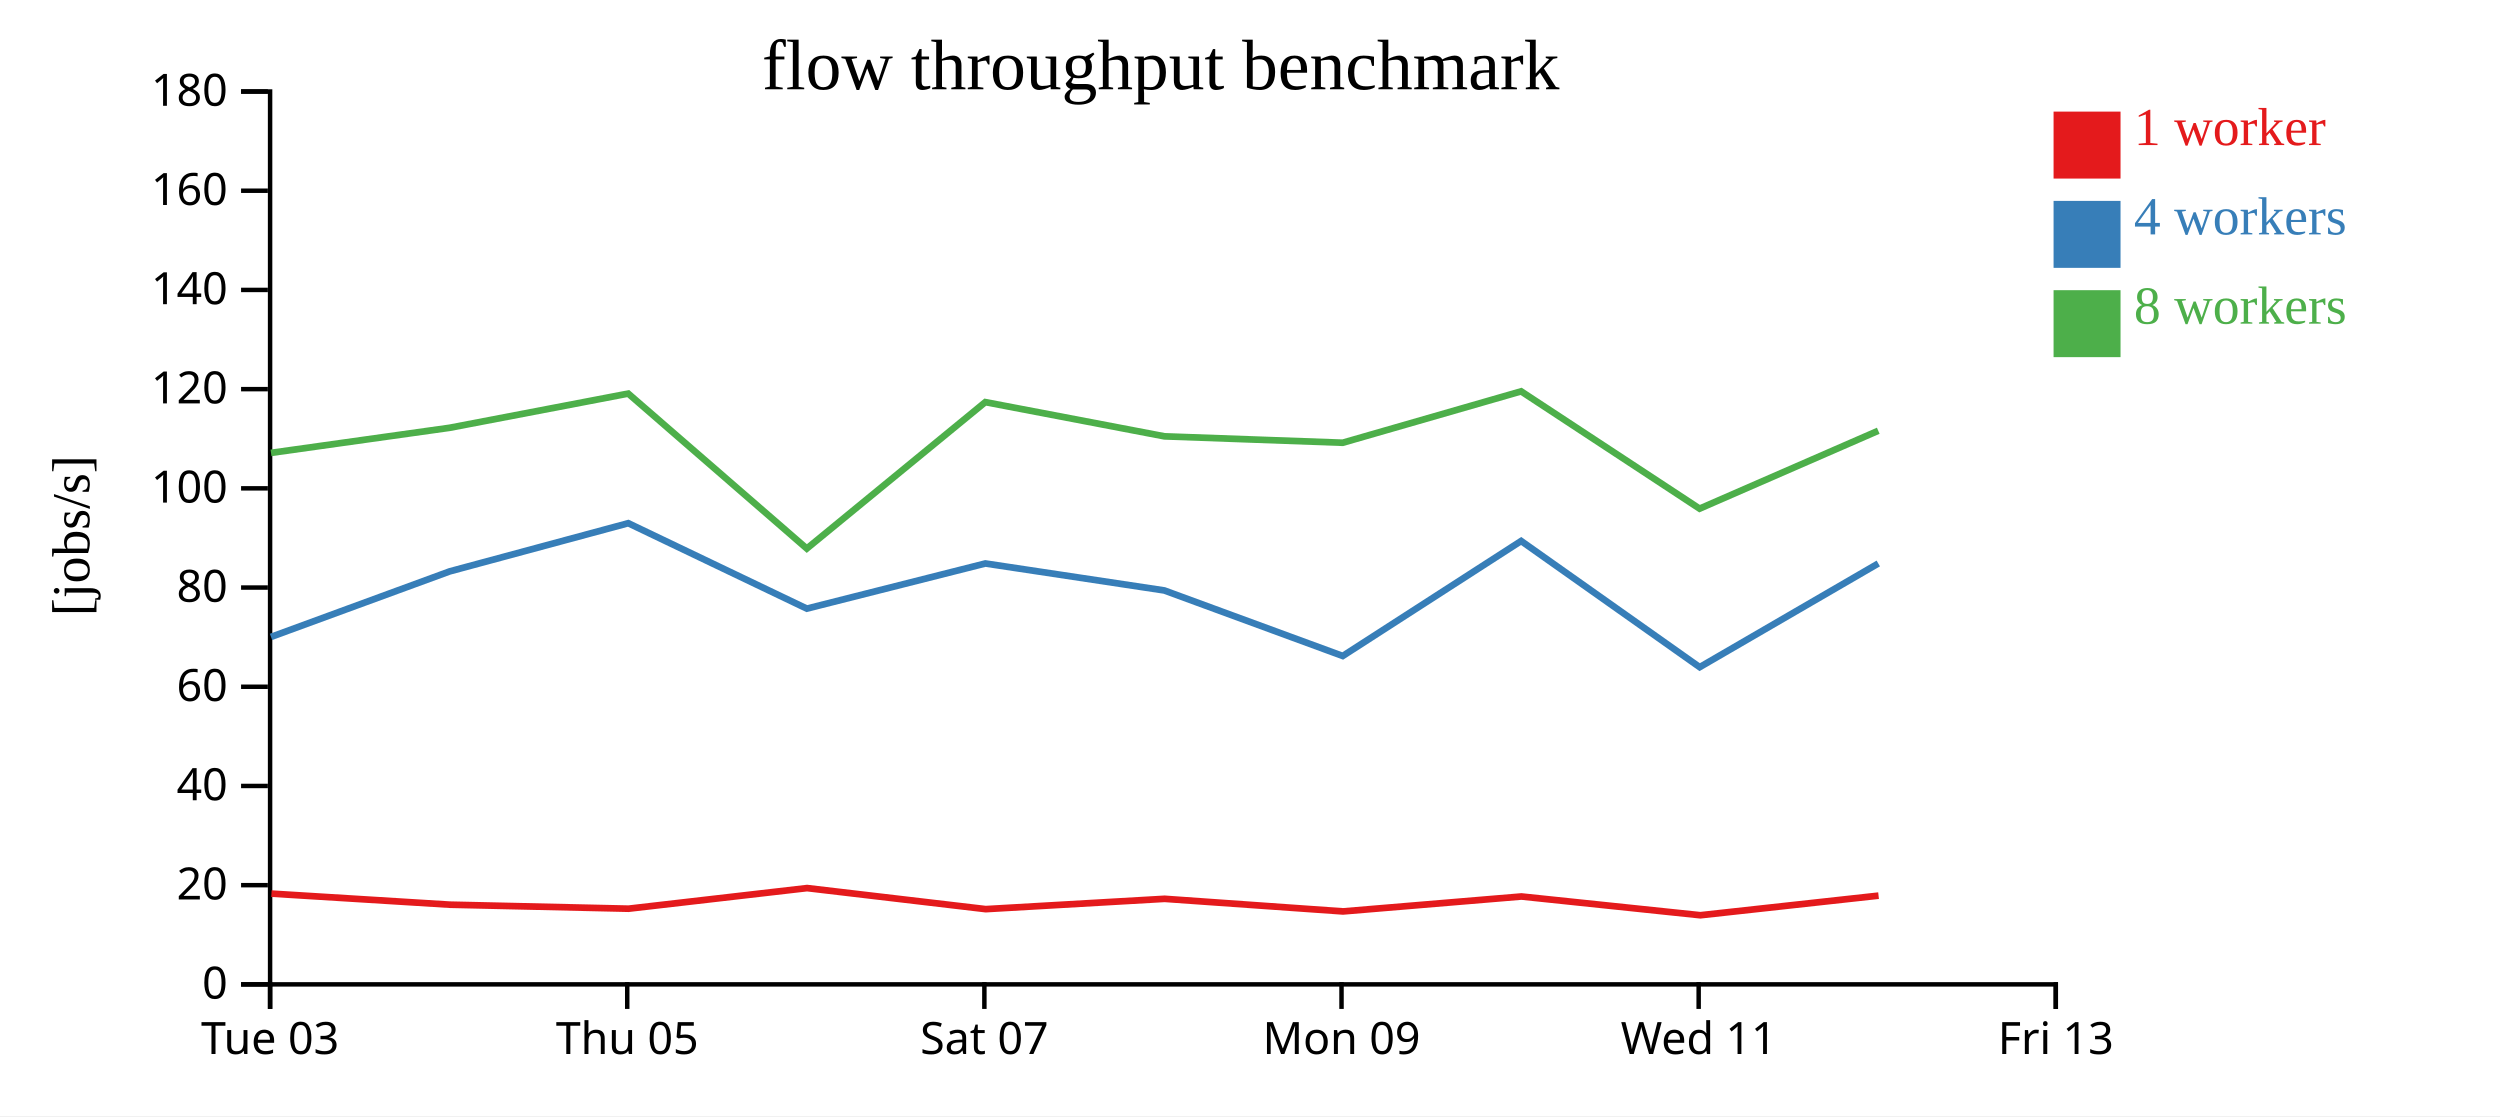
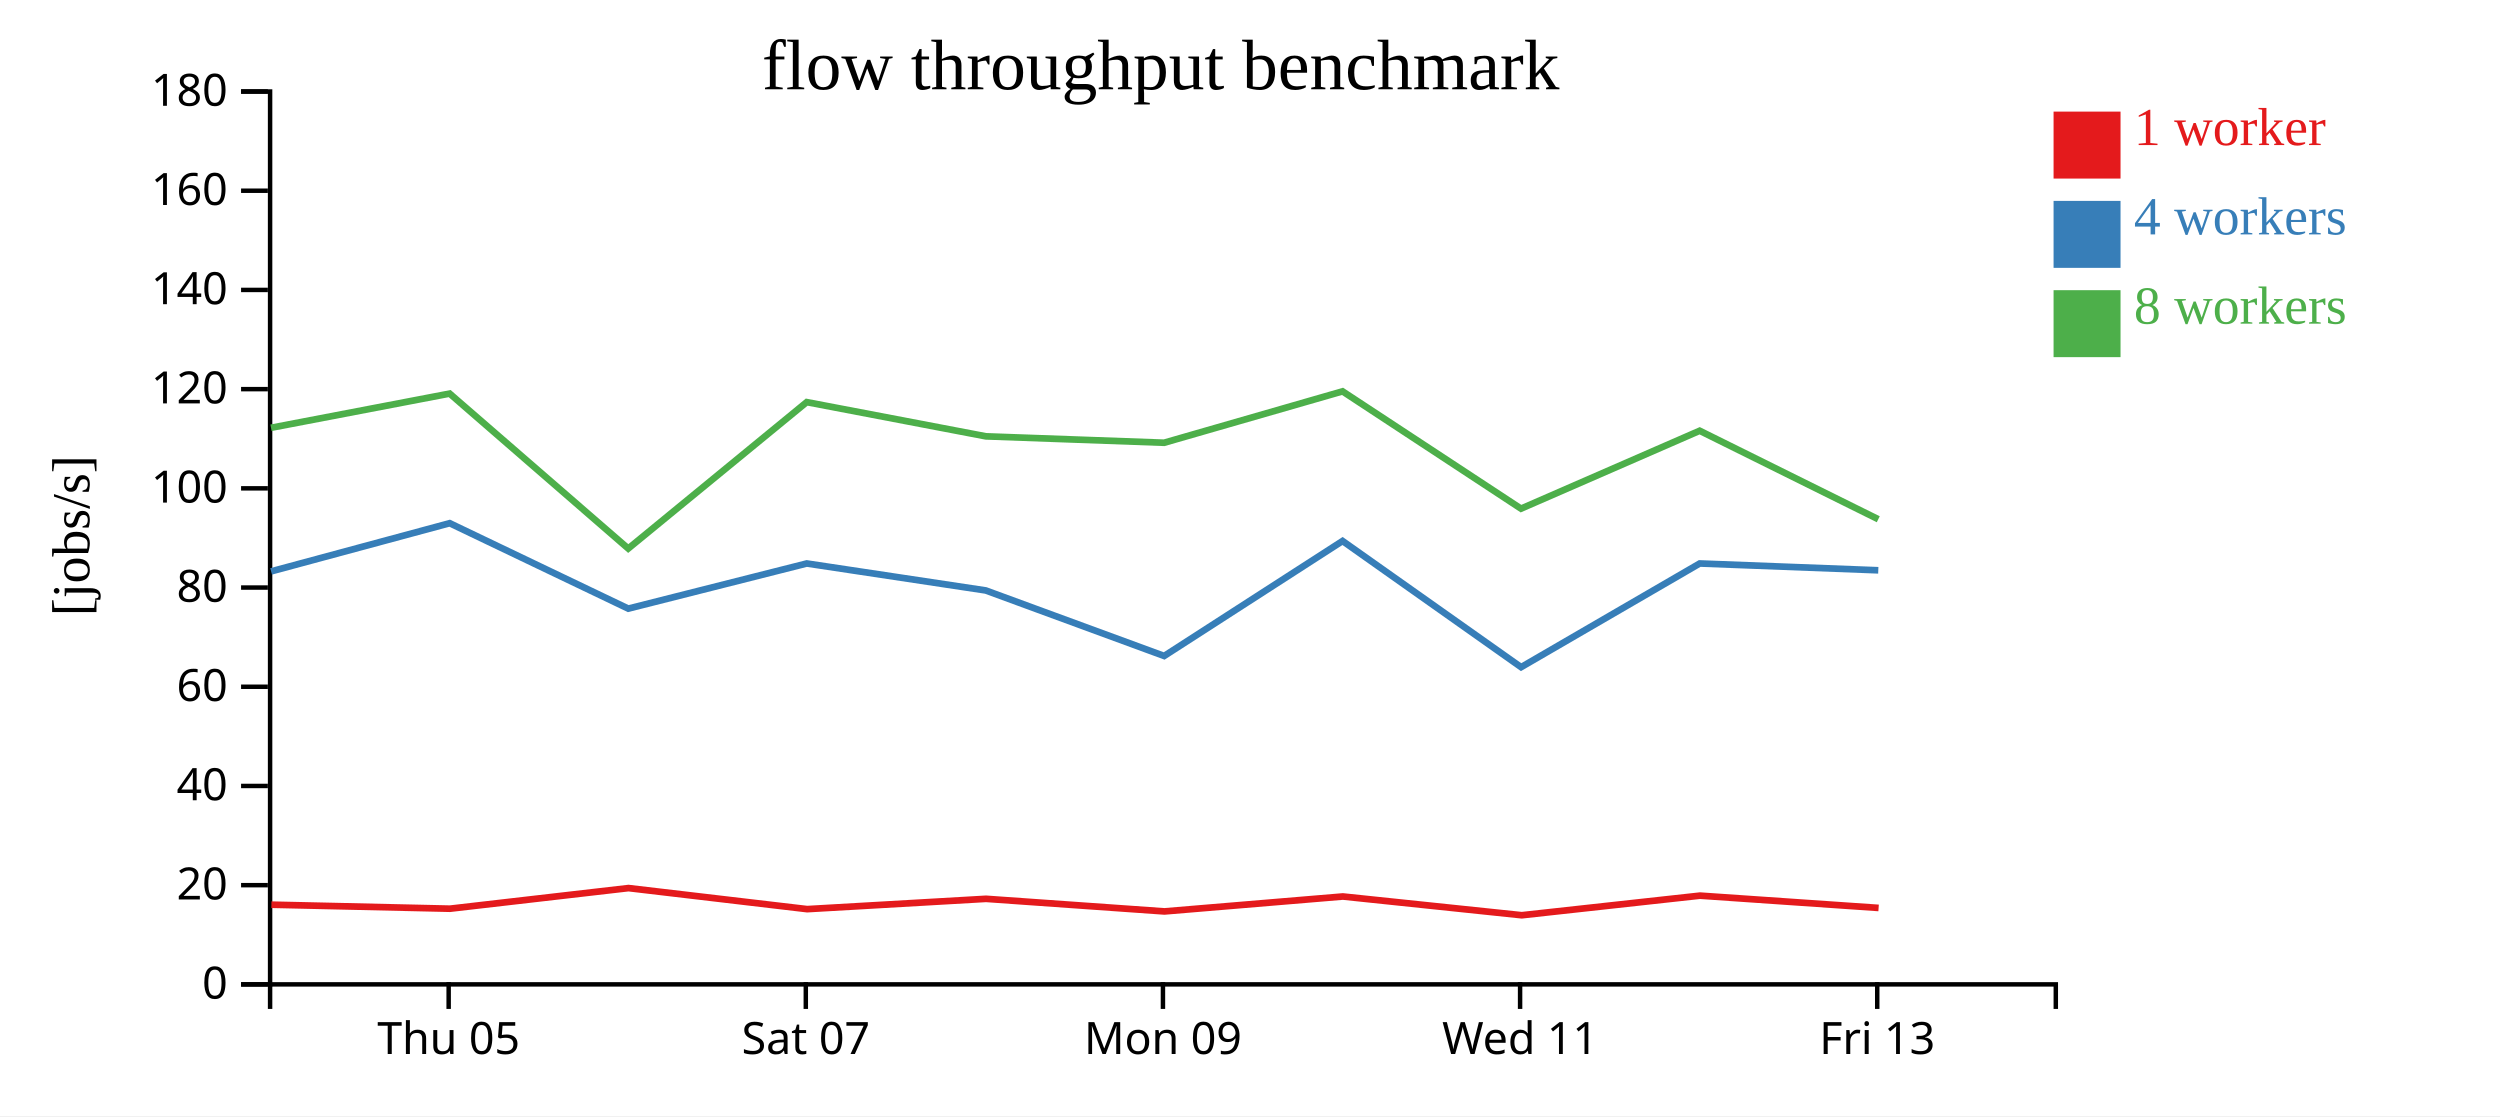
<svg xmlns="http://www.w3.org/2000/svg" width="560" height="250">
  <rect width="100%" height="100%" fill="white" />
  <g transform="translate(60,20)">
    <g transform="translate(0,200)" fill="none" font-size="10" font-family="sans-serif" text-anchor="middle">
      <path class="domain" stroke="currentColor" d="M0.5,6V0.5H400.5V6" />
-       <g class="tick" opacity="1" transform="translate(0.5,0)">
-         <line stroke="currentColor" y2="6" />
-         <text fill="currentColor" y="9" dy="0.71em">Tue 03</text>
-       </g>
-       <g class="tick" opacity="1" transform="translate(80.5,0)">
+       <g class="tick" opacity="1" transform="translate(40.5,0)">
        <line stroke="currentColor" y2="6" />
        <text fill="currentColor" y="9" dy="0.71em">Thu 05</text>
      </g>
-       <g class="tick" opacity="1" transform="translate(160.5,0)">
+       <g class="tick" opacity="1" transform="translate(120.5,0)">
        <line stroke="currentColor" y2="6" />
        <text fill="currentColor" y="9" dy="0.71em">Sat 07</text>
      </g>
-       <g class="tick" opacity="1" transform="translate(240.5,0)">
+       <g class="tick" opacity="1" transform="translate(200.5,0)">
        <line stroke="currentColor" y2="6" />
        <text fill="currentColor" y="9" dy="0.71em">Mon 09</text>
      </g>
-       <g class="tick" opacity="1" transform="translate(320.5,0)">
+       <g class="tick" opacity="1" transform="translate(280.5,0)">
        <line stroke="currentColor" y2="6" />
        <text fill="currentColor" y="9" dy="0.71em">Wed 11</text>
      </g>
-       <g class="tick" opacity="1" transform="translate(400.5,0)">
+       <g class="tick" opacity="1" transform="translate(360.5,0)">
        <line stroke="currentColor" y2="6" />
        <text fill="currentColor" y="9" dy="0.71em">Fri 13</text>
      </g>
    </g>
    <g fill="none" font-size="10" font-family="sans-serif" text-anchor="end">
      <path class="domain" stroke="currentColor" d="M-6,200.5H0.5V0.5H-6" />
      <g class="tick" opacity="1" transform="translate(0,200.5)">
        <line stroke="currentColor" x2="-6" />
        <text fill="currentColor" x="-9" dy="0.32em">0</text>
      </g>
      <g class="tick" opacity="1" transform="translate(0,178.2778)">
        <line stroke="currentColor" x2="-6" />
        <text fill="currentColor" x="-9" dy="0.32em">20</text>
      </g>
      <g class="tick" opacity="1" transform="translate(0,156.0556)">
        <line stroke="currentColor" x2="-6" />
        <text fill="currentColor" x="-9" dy="0.32em">40</text>
      </g>
      <g class="tick" opacity="1" transform="translate(0,133.8333)">
        <line stroke="currentColor" x2="-6" />
        <text fill="currentColor" x="-9" dy="0.32em">60</text>
      </g>
      <g class="tick" opacity="1" transform="translate(0,111.6111)">
        <line stroke="currentColor" x2="-6" />
        <text fill="currentColor" x="-9" dy="0.32em">80</text>
      </g>
      <g class="tick" opacity="1" transform="translate(0,89.38889)">
        <line stroke="currentColor" x2="-6" />
        <text fill="currentColor" x="-9" dy="0.32em">100</text>
      </g>
      <g class="tick" opacity="1" transform="translate(0,67.16667)">
        <line stroke="currentColor" x2="-6" />
        <text fill="currentColor" x="-9" dy="0.32em">120</text>
      </g>
      <g class="tick" opacity="1" transform="translate(0,44.94444)">
        <line stroke="currentColor" x2="-6" />
        <text fill="currentColor" x="-9" dy="0.32em">140</text>
      </g>
      <g class="tick" opacity="1" transform="translate(0,22.72222)">
        <line stroke="currentColor" x2="-6" />
        <text fill="currentColor" x="-9" dy="0.32em">160</text>
      </g>
      <g class="tick" opacity="1" transform="translate(0,0.5)">
        <line stroke="currentColor" x2="-6" />
        <text fill="currentColor" x="-9" dy="0.32em">180</text>
      </g>
    </g>
    <text text-anchor="middle" style="font-size: 12px" transform="rotate(-90)" y="-40" x="-100">[jobs/s]</text>
    <text text-anchor="middle" style="font-size: 16px" y="0" x="200">flow throughput benchmark</text>
-     <path class="line" fill="none" stroke="#e41a1c" stroke-width="1.5" d="M0.805,180.171L40.794,182.651L80.796,183.549L120.787,178.932L160.805,183.647L200.873,181.336L240.83,184.158L280.797,180.814L320.88,185.014L360.796,180.624" />
-     <path class="line" fill="none" stroke="#377eb8" stroke-width="1.5" d="M0.708,122.668L40.731,107.99L80.726,97.195L120.729,116.332L160.712,106.22L200.812,112.262L240.771,126.939L280.732,101.182L320.727,129.444L360.736,106.22" />
-     <path class="line" fill="none" stroke="#4daf4a" stroke-width="1.5" d="M0.702,81.444L40.706,75.826L80.722,68.164L120.724,102.875L160.707,70.076L200.828,77.739L240.765,79.175L280.728,67.662L320.706,93.937L360.73,76.488" />
+     <path class="line" fill="none" stroke="#e41a1c" stroke-width="1.5" d="M0.794,182.651L40.796,183.549L80.787,178.932L120.805,183.647L160.873,181.336L200.83,184.158L240.797,180.814L280.88,185.014L320.796,180.624L360.806,183.378" />
+     <path class="line" fill="none" stroke="#377eb8" stroke-width="1.5" d="M0.731,107.99L40.726,97.195L80.729,116.332L120.712,106.22L160.812,112.262L200.771,126.939L240.732,101.182L280.727,129.444L320.736,106.22L360.736,107.746" />
+     <path class="line" fill="none" stroke="#4daf4a" stroke-width="1.5" d="M0.706,75.826L40.722,68.164L80.724,102.875L120.707,70.076L160.828,77.739L200.765,79.175L240.728,67.662L280.706,93.937L320.73,76.488L360.732,96.313" />
    <rect class="dot" x="400" y="5" width="15" height="15" style="fill: #e41a1c;" />
    <rect class="dot" x="400" y="25" width="15" height="15" style="fill: #377eb8;" />
    <rect class="dot" x="400" y="45" width="15" height="15" style="fill: #4daf4a;" />
    <text class="label" x="418" y="12.5" style="fill: #e41a1c; alignment-baseline: middle;" text-anchor="left">1 worker</text>
    <text class="label" x="418" y="32.5" style="fill: #377eb8; alignment-baseline: middle;" text-anchor="left">4 workers</text>
    <text class="label" x="418" y="52.5" style="fill: #4daf4a; alignment-baseline: middle;" text-anchor="left">8 workers</text>
  </g>
</svg>
